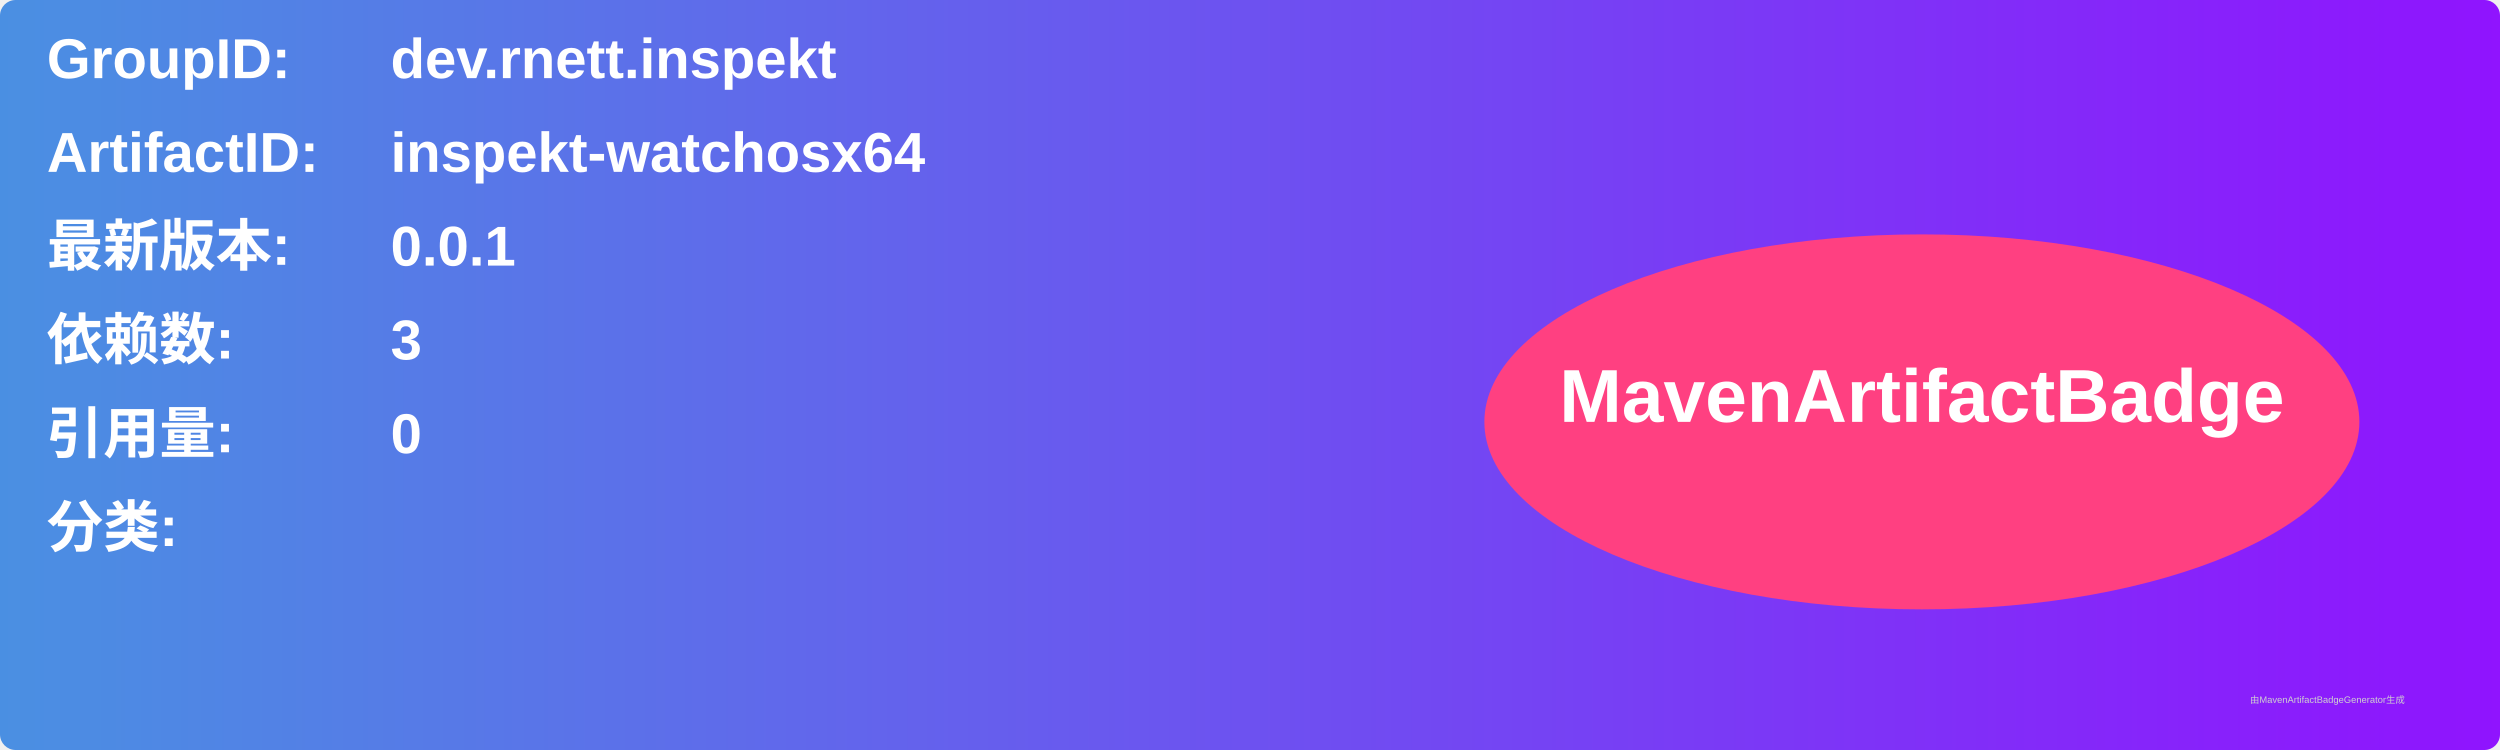
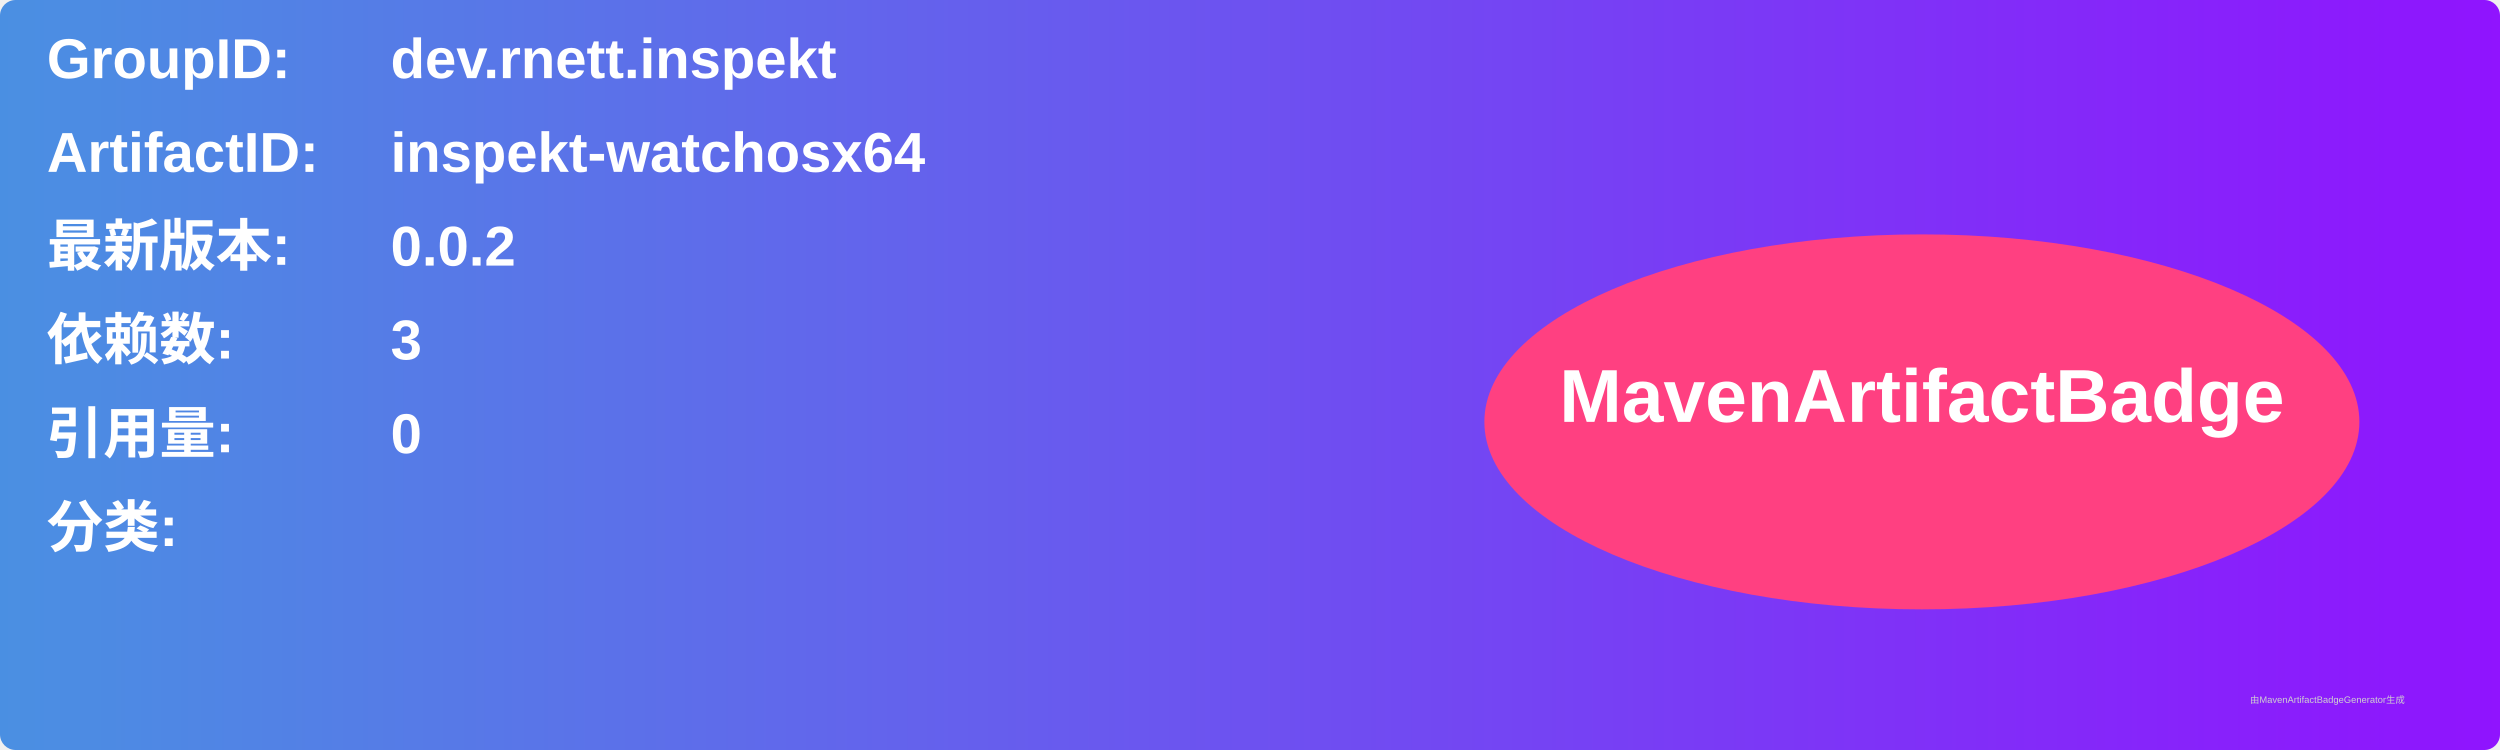
<svg xmlns="http://www.w3.org/2000/svg" width="800" height="240" viewBox="0 0 800 240">
  <linearGradient id="grad" x1="0%" y1="0%" x2="100%" y2="0%">
    <stop offset="0%" stop-color="#4a90e2" />
    <stop offset="100%" stop-color="#9013fe" />
  </linearGradient>
  <rect width="100%" height="100%" rx="5" ry="5" fill="url(#grad)" />
  <g transform="translate(15, 15)">
    <text x="0" y="10" font-family="Arial" font-size="18" fill="white" font-weight="bold" width="260">GroupID:</text>
    <text x="110" y="10" font-family="Arial" font-size="18" fill="white" font-weight="bold" width="460">dev.rnett.inspekt</text>
    <text x="0" y="40" font-family="Arial" font-size="18" fill="white" font-weight="bold" width="260">ArtifactID:</text>
    <text x="110" y="40" font-family="Arial" font-size="18" fill="white" font-weight="bold" width="460">inspekt-watchosx64</text>
    <text x="0" y="70" font-family="Arial" font-size="18" fill="white" font-weight="bold">最新版本:</text>
    <text x="110" y="70" font-family="Arial" font-size="18" fill="white" font-weight="bold">
-       <tspan font-weight="bold">0.0.1</tspan>
+       <tspan font-weight="bold">0.0.2</tspan>
    </text>
    <text x="0" y="100" font-family="Arial" font-size="18" fill="white" font-weight="bold">依赖数: </text>
    <text x="110" y="100" font-family="Arial" font-size="18" fill="white">
      <tspan font-weight="bold">3</tspan>
    </text>
    <text x="0" y="130" font-family="Arial" font-size="18" fill="white" font-weight="bold">引用量: </text>
    <text x="110" y="130" font-family="Arial" font-size="18" fill="white">
      <tspan font-weight="bold">0</tspan>
    </text>
    <text x="0" y="160" font-family="Arial" font-size="18" fill="white" font-weight="bold">分类:</text>
    <text x="10" y="190" font-family="Arial" font-size="10" fill="white">
      <tspan font-weight="bold" />
    </text>
    <ellipse cx="600" cy="120" rx="140" ry="60" fill="#ff4081" />
    <text x="600" y="120" text-anchor="middle" font-family="Arial" font-size="24" fill="white" font-weight="bold">MavenArtifactBadge</text>
  </g>
  <text x="720" y="225" font-family="Arial" font-size="3" fill="#d0d0d0">由MavenArtifactBadgeGenerator生成</text>
</svg>
